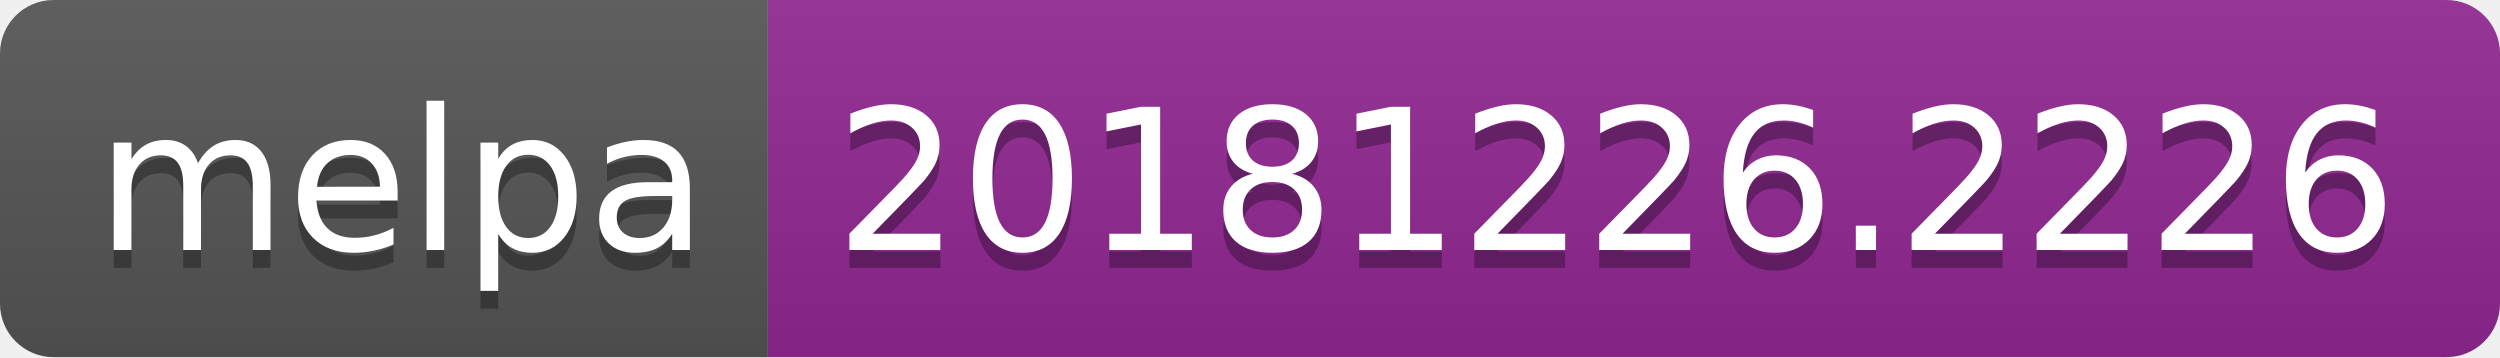
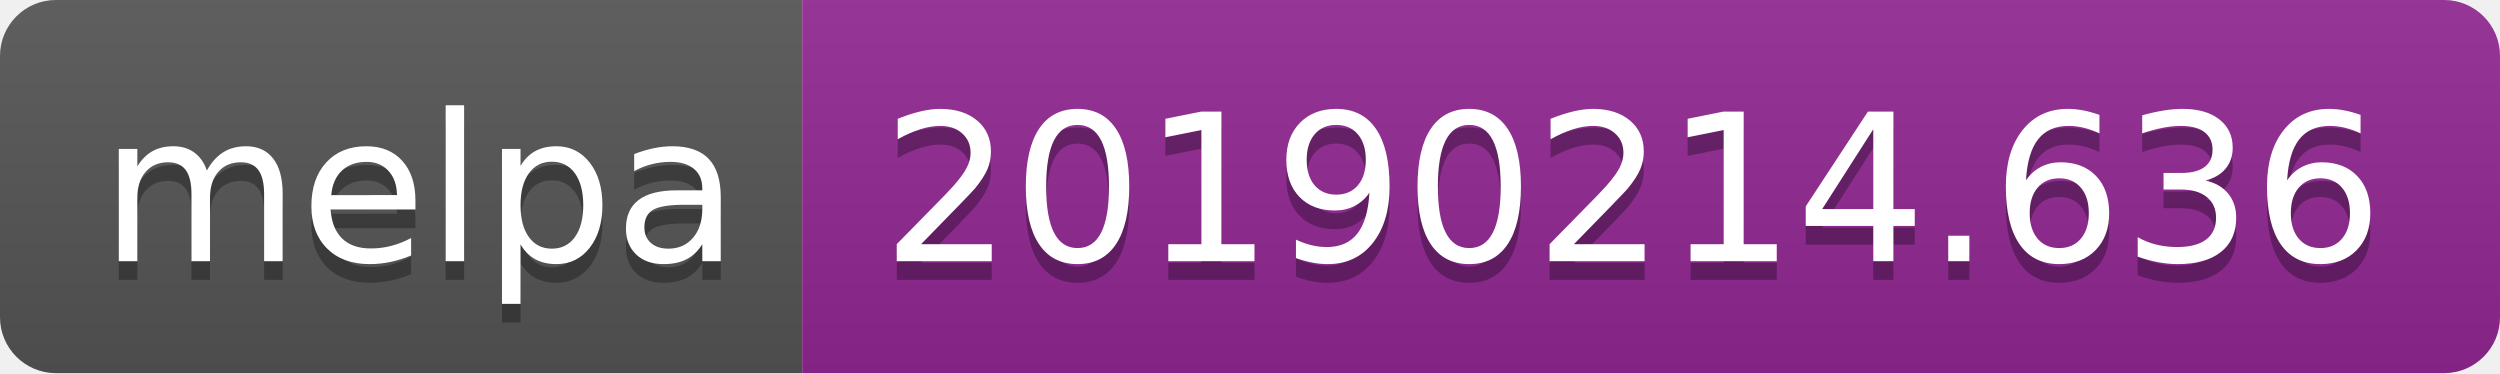
- <svg xmlns="http://www.w3.org/2000/svg" width="140" height="20">
+ <svg xmlns="http://www.w3.org/2000/svg" width="134" height="20">
  <linearGradient id="b" x2="0" y2="100%">
    <stop offset="0" stop-color="#bbb" stop-opacity=".1" />
    <stop offset="1" stop-opacity=".1" />
  </linearGradient>
  <clipPath id="a">
-     <rect width="140" height="20" rx="3" fill="#fff" />
+     <rect width="134" height="20" rx="3" fill="#fff" />
  </clipPath>
  <g clip-path="url(#a)">
    <path fill="#555" d="M0 0h43v20H0z" />
-     <path fill="#922793" d="M43 0h97v20H43z" />
-     <path fill="url(#b)" d="M0 0h140v20H0z" />
+     <path fill="#922793" d="M43 0h91v20H43z" />
+     <path fill="url(#b)" d="M0 0h134v20H0z" />
  </g>
  <g fill="#fff" text-anchor="middle" font-family="DejaVu Sans,Verdana,Geneva,sans-serif" font-size="110">
    <text x="225" y="150" fill="#010101" fill-opacity=".3" transform="scale(.1)" textLength="330">melpa</text>
    <text x="225" y="140" transform="scale(.1)" textLength="330">melpa</text>
-     <text x="905" y="150" fill="#010101" fill-opacity=".3" transform="scale(.1)" textLength="870">20181226.2226</text>
-     <text x="905" y="140" transform="scale(.1)" textLength="870">20181226.2226</text>
+     <text x="875" y="150" fill="#010101" fill-opacity=".3" transform="scale(.1)" textLength="810">20190214.636</text>
+     <text x="875" y="140" transform="scale(.1)" textLength="810">20190214.636</text>
  </g>
</svg>
